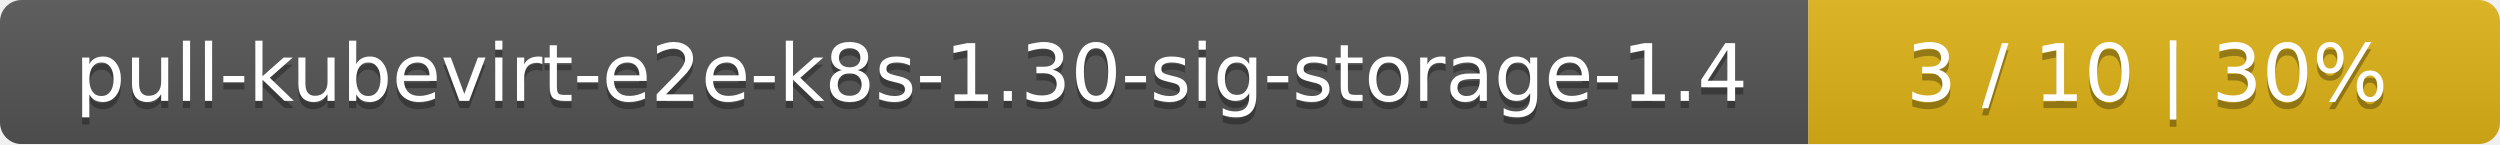
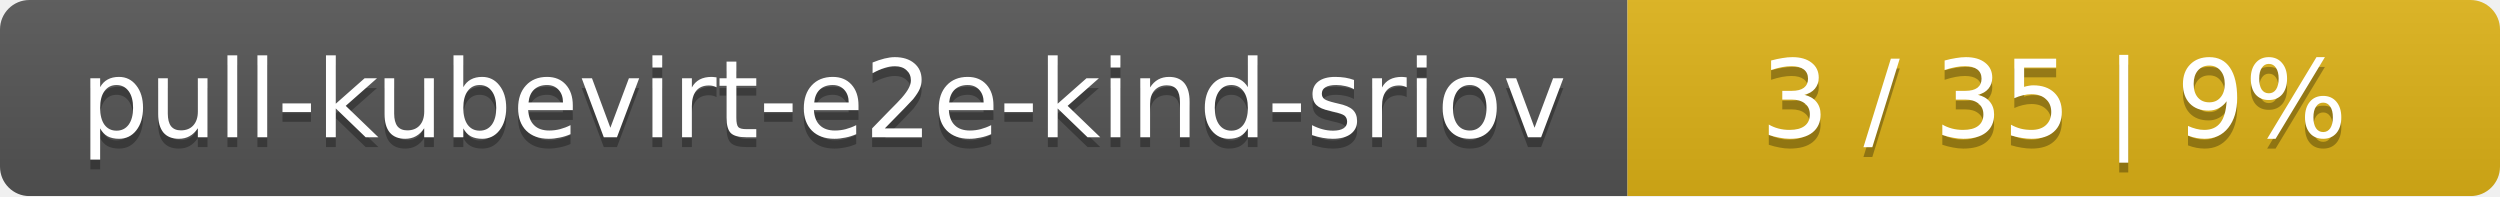
- <svg xmlns="http://www.w3.org/2000/svg" width="347" height="20">
+ <svg xmlns="http://www.w3.org/2000/svg" width="255" height="20">
  <linearGradient id="smooth" x2="0" y2="100%">
    <stop offset="0" stop-color="#bbb" stop-opacity=".1" />
    <stop offset="1" stop-opacity=".1" />
  </linearGradient>
  <mask id="round">
-     <rect width="347" height="20" rx="3" fill="#fff" />
+     <rect width="255" height="20" rx="3" fill="#fff" />
  </mask>
  <g mask="url(#round)">
-     <rect width="251" height="20" fill="#555" />
-     <rect x="251" width="96" height="20" fill="#dfb317" />
-     <rect width="347" height="20" fill="url(#smooth)" />
+     <rect width="166" height="20" fill="#555" />
+     <rect x="166" width="89" height="20" fill="#dfb317" />
+     <rect width="255" height="20" fill="url(#smooth)" />
  </g>
  <g fill="#fff" text-anchor="middle" font-family="DejaVu Sans,Verdana,Geneva,sans-serif" font-size="11">
-     <text x="126.5" y="15" fill="#010101" fill-opacity=".3">pull-kubevirt-e2e-k8s-1.30-sig-storage-1.4</text>
-     <text x="126.5" y="14">pull-kubevirt-e2e-k8s-1.30-sig-storage-1.4</text>
-     <text x="298" y="15" fill="#010101" fill-opacity=".3">3 / 10    |    30%</text>
-     <text x="298" y="14">3 / 10    |    30%</text>
+     <text x="84" y="15" fill="#010101" fill-opacity=".3">pull-kubevirt-e2e-kind-sriov</text>
+     <text x="84" y="14">pull-kubevirt-e2e-kind-sriov</text>
+     <text x="209.5" y="15" fill="#010101" fill-opacity=".3">3 / 35    |    9%</text>
+     <text x="209.5" y="14">3 / 35    |    9%</text>
  </g>
</svg>
